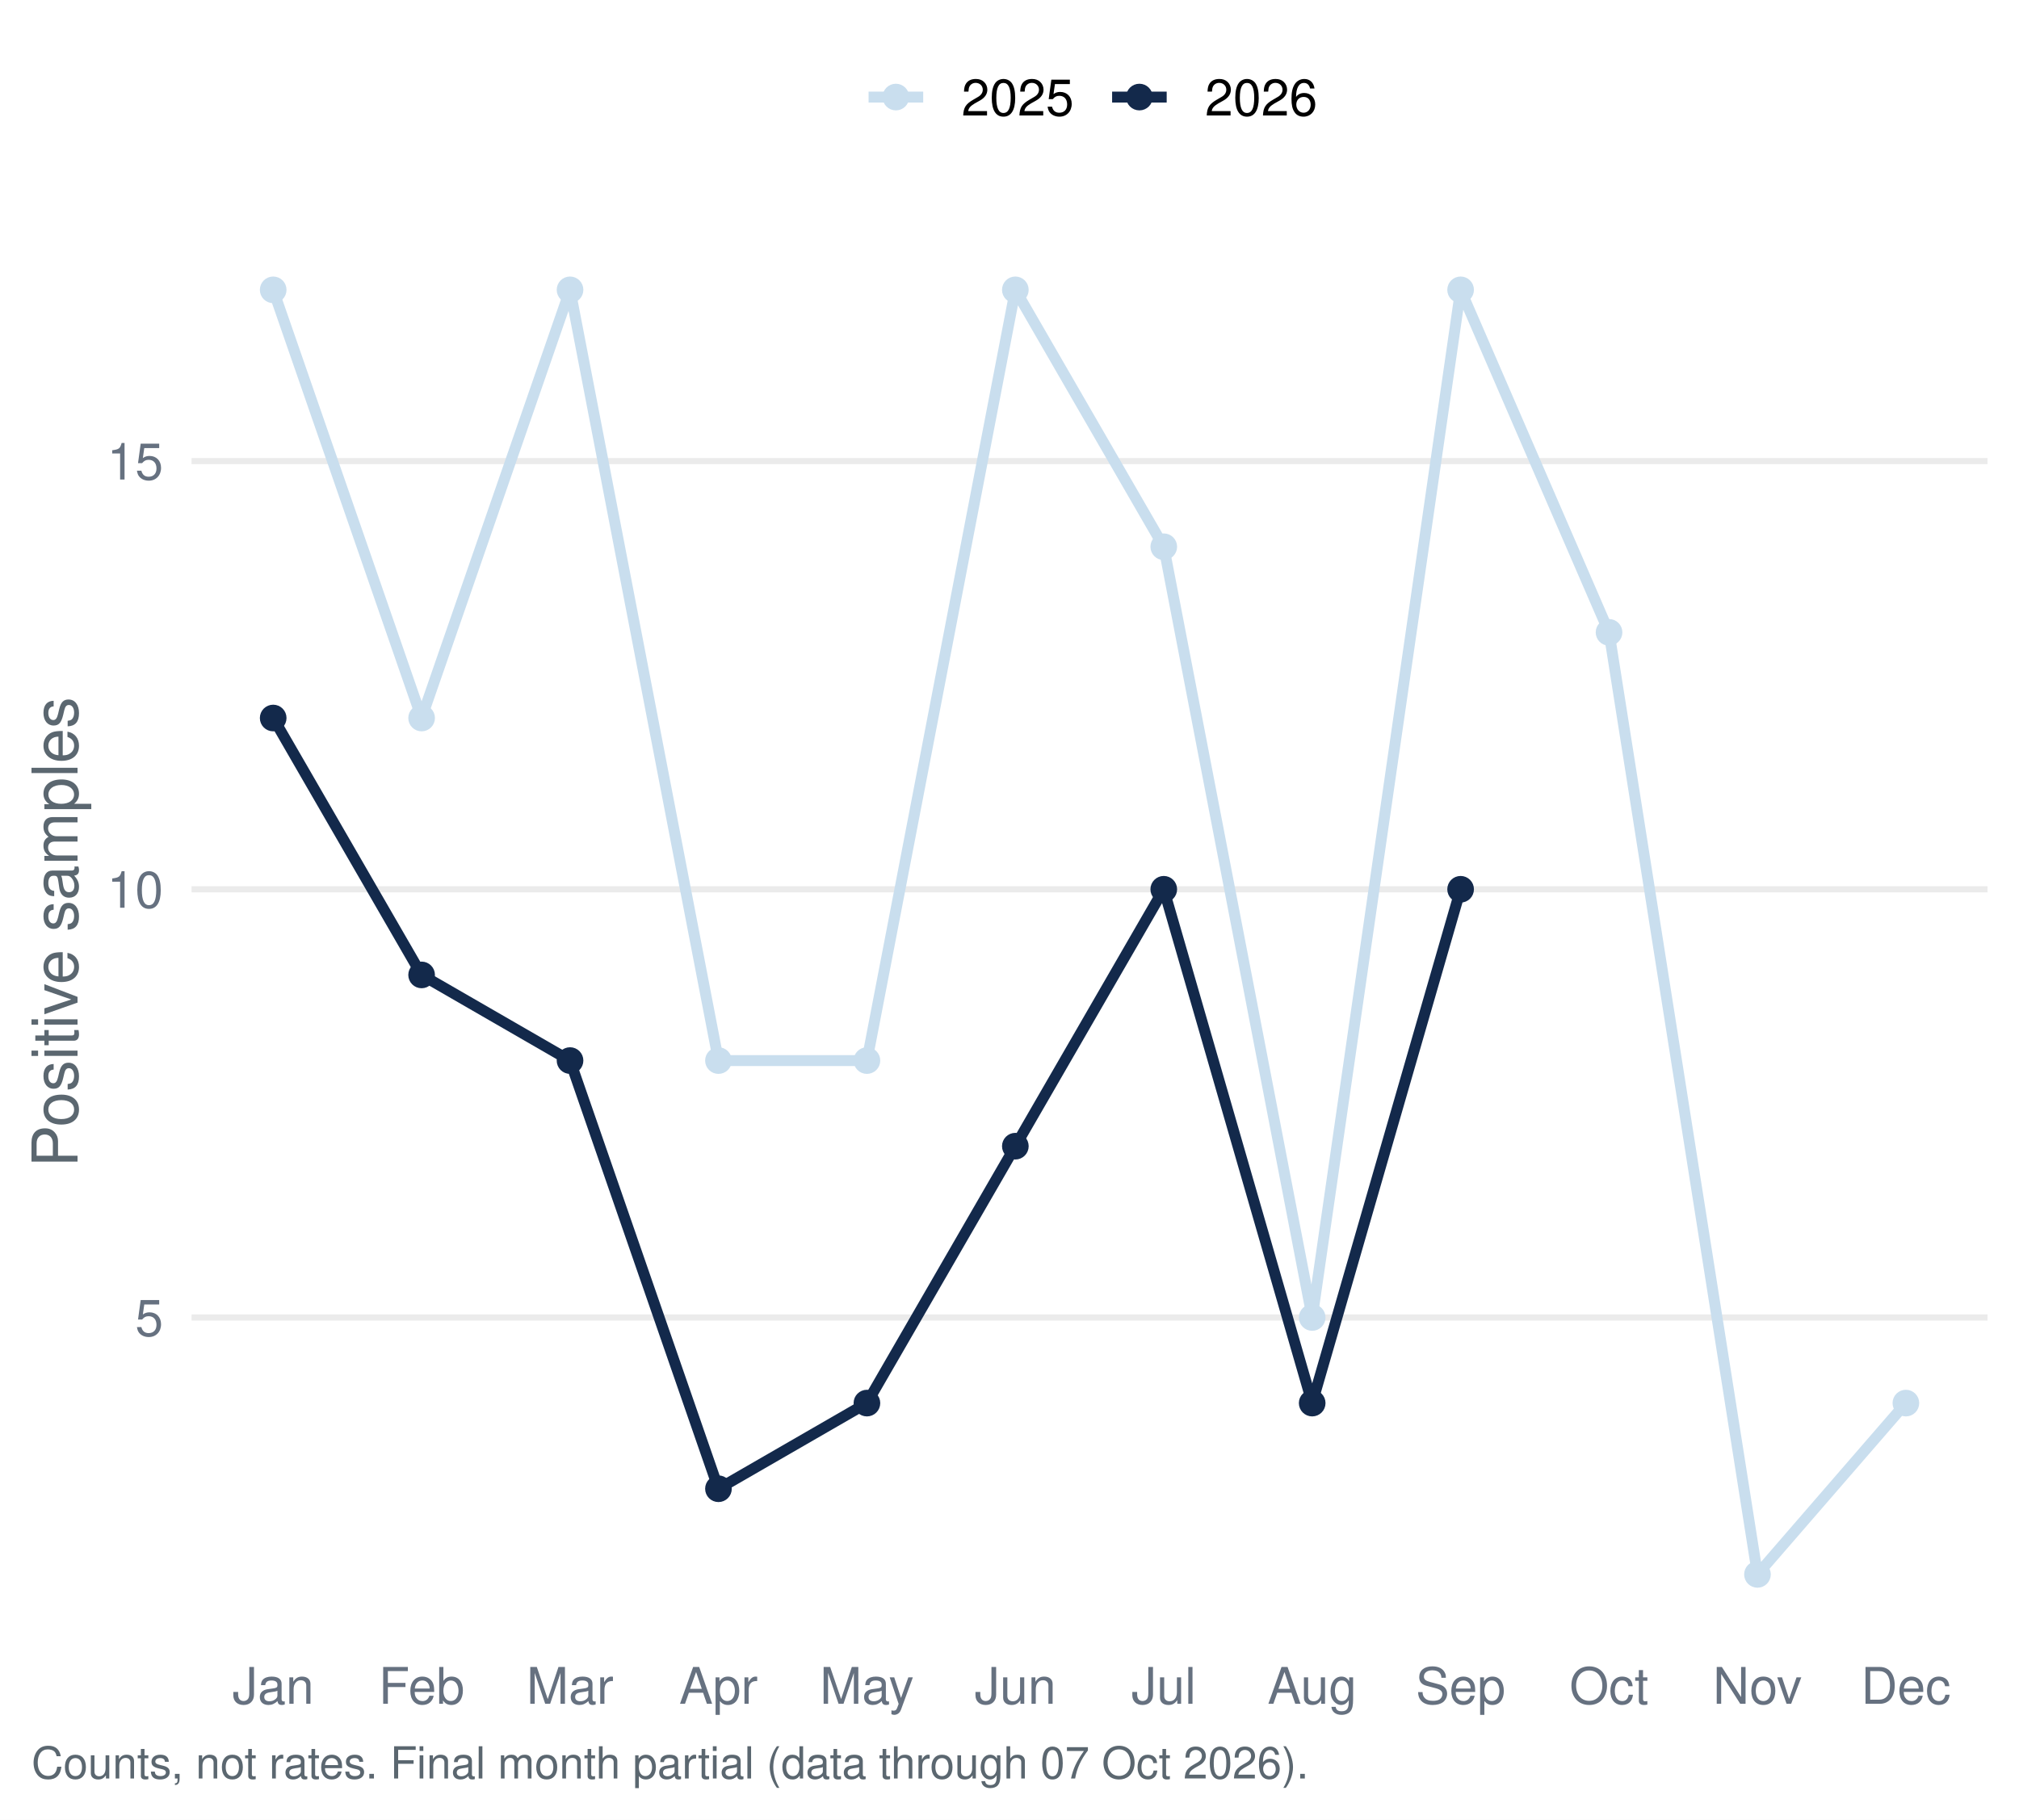
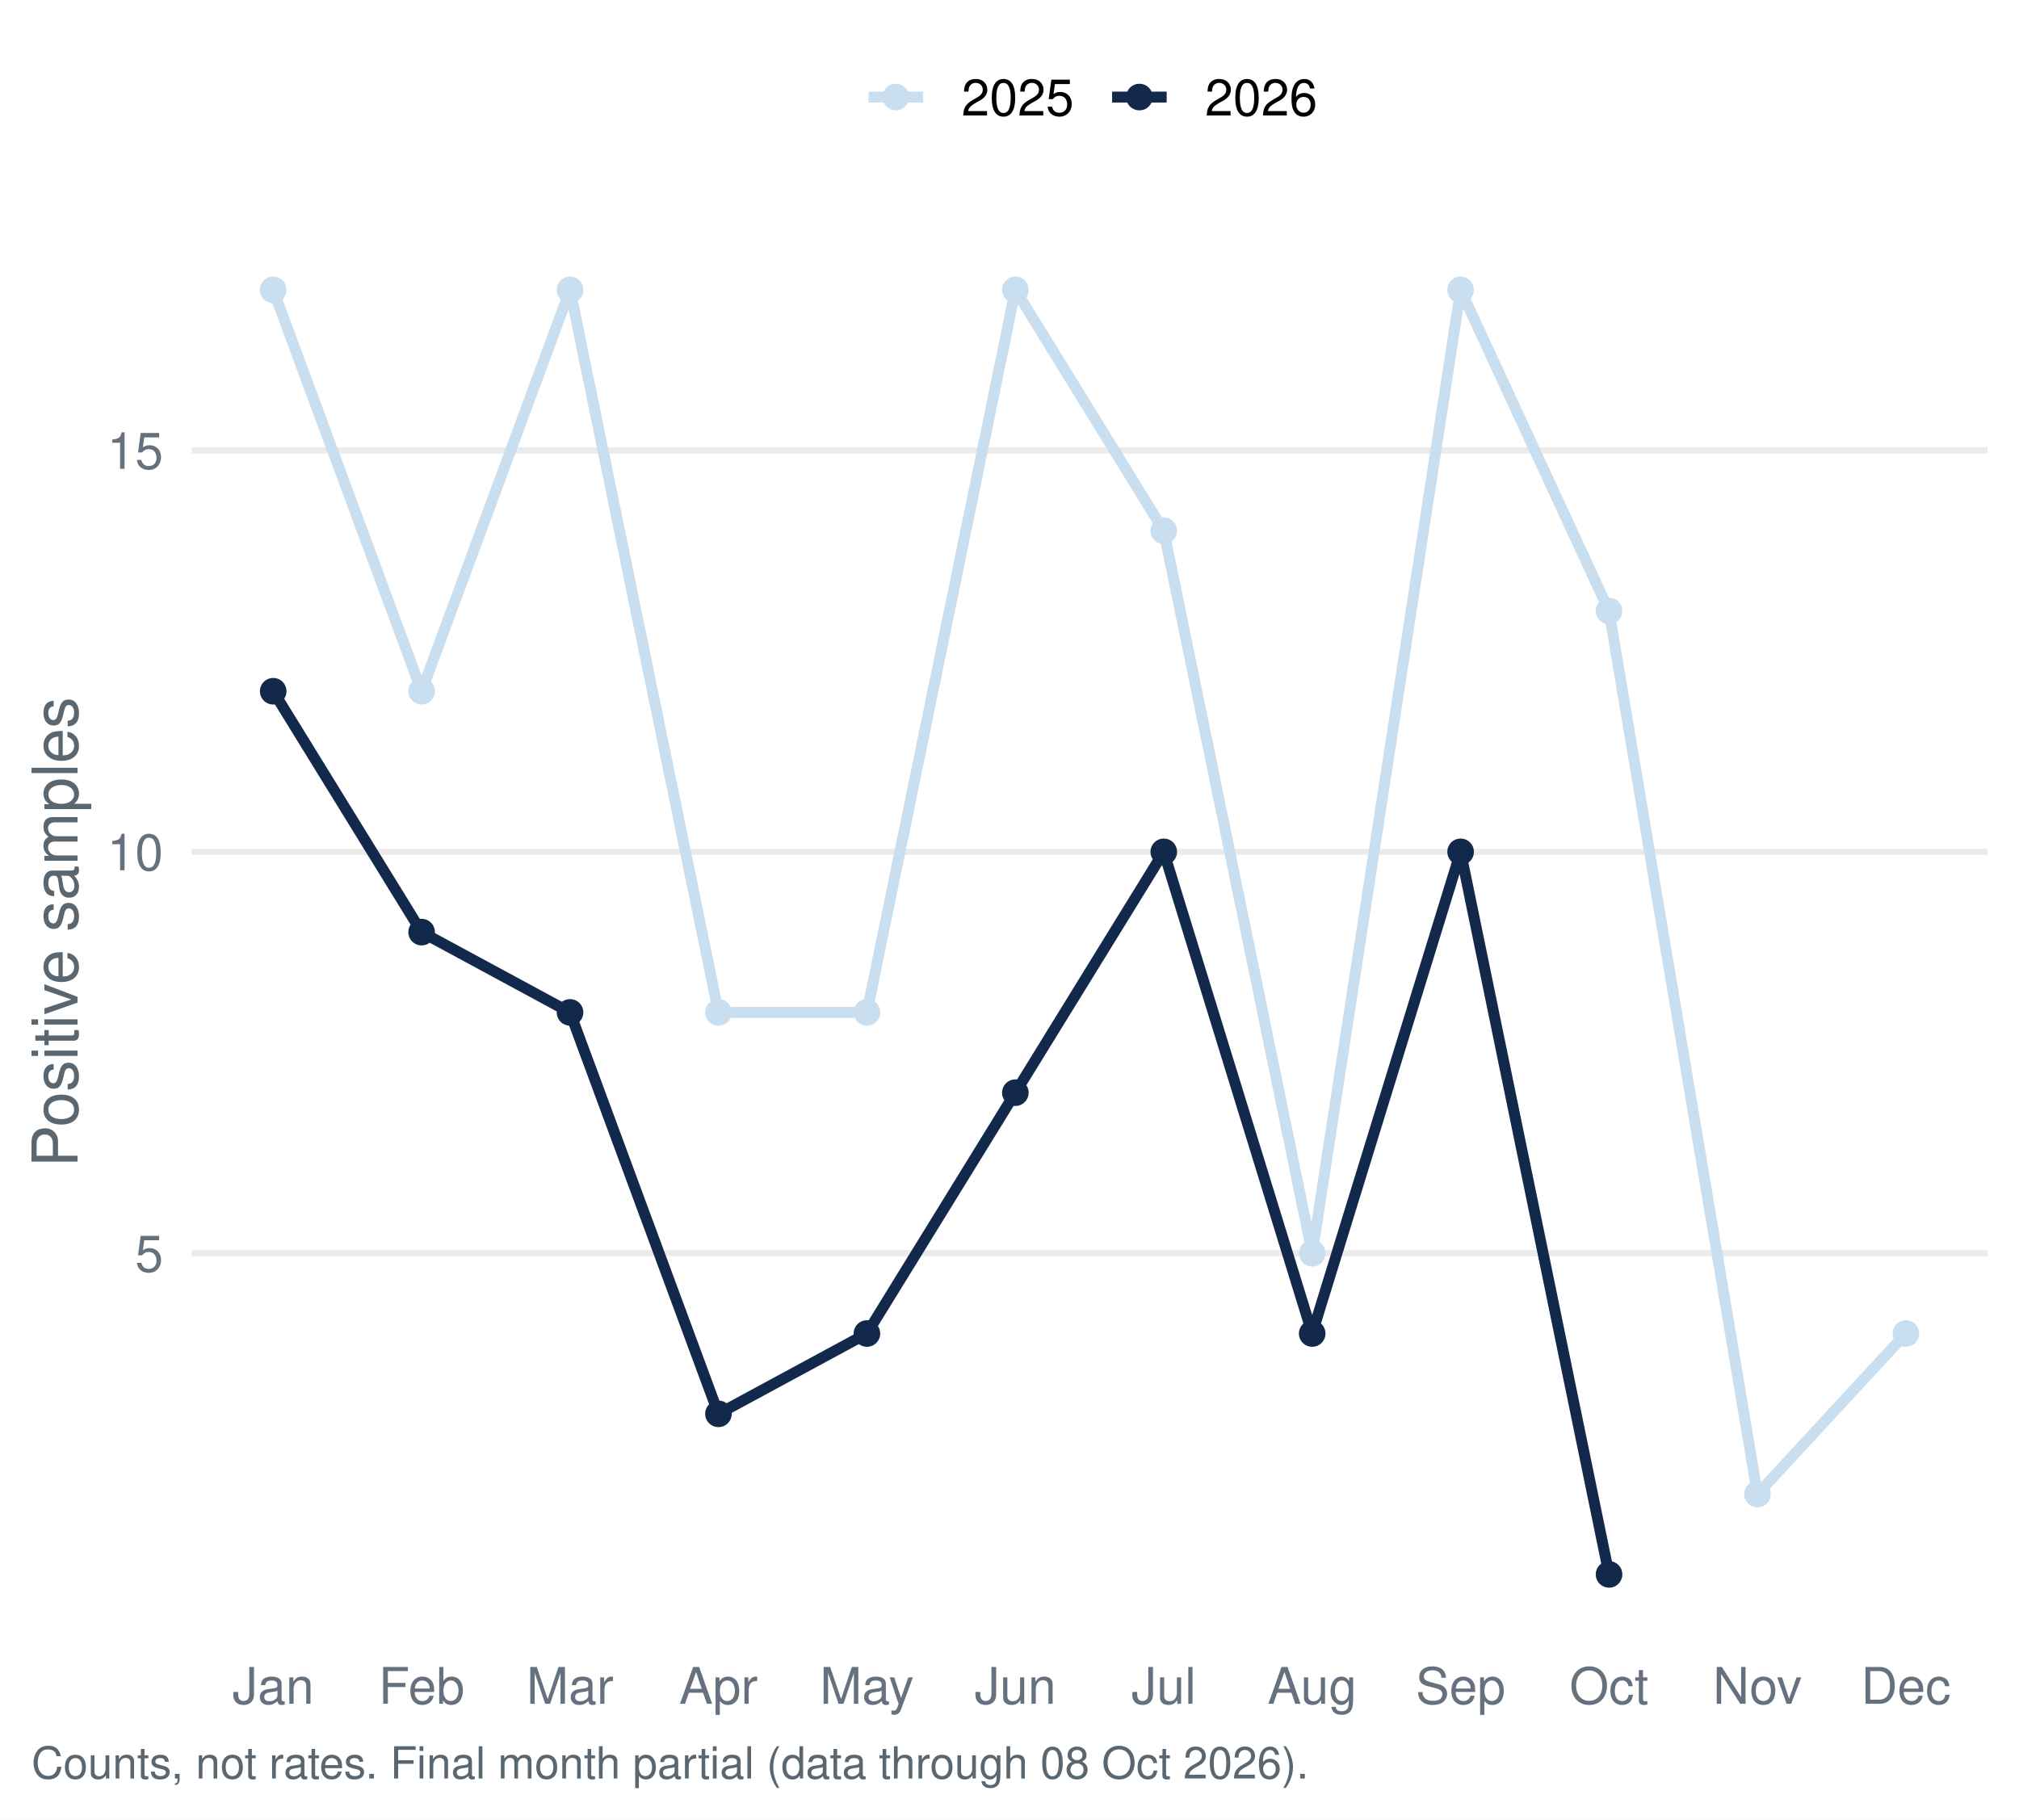
<svg xmlns="http://www.w3.org/2000/svg" width="511.20pt" height="460.80pt" viewBox="0 0 511.20 460.80">
  <g class="svglite">
    <defs>
      <style type="text/css">
    .svglite line, .svglite polyline, .svglite polygon, .svglite path, .svglite rect, .svglite circle {
      fill: none;
      stroke: #000000;
      stroke-linecap: round;
      stroke-linejoin: round;
      stroke-miterlimit: 10.00;
    }
    .svglite text {
      white-space: pre;
    }
    .svglite g.glyphgroup path {
      fill: inherit;
      stroke: none;
    }
  </style>
    </defs>
    <rect width="100%" height="100%" style="stroke: none; fill: #FFFFFF;" />
    <defs>
      <clipPath id="cpMC4wMHw1MTEuMjB8MC4wMHw0NjAuODA=">
        <rect x="0.00" y="0.00" width="511.20" height="460.80" />
      </clipPath>
    </defs>
    <g clip-path="url(#cpMC4wMHw1MTEuMjB8MC4wMHw0NjAuODA=)">
      <rect x="0.00" y="-0" width="511.20" height="460.80" style="stroke-width: 1.55; stroke: none; fill: #FFFFFF;" />
    </g>
    <defs>
      <clipPath id="cpNDguNTB8NTAzLjIzfDU3LjEzfDQxNC45Ng==">
        <rect x="48.50" y="57.13" width="454.73" height="357.83" />
      </clipPath>
    </defs>
    <g clip-path="url(#cpNDguNTB8NTAzLjIzfDU3LjEzfDQxNC45Ng==)">
-       <polyline points="48.50,333.64 503.23,333.64 " style="stroke-width: 1.55; stroke: #EBEBEB; stroke-linecap: butt;" />
-       <polyline points="48.50,225.20 503.23,225.20 " style="stroke-width: 1.55; stroke: #EBEBEB; stroke-linecap: butt;" />
-       <polyline points="48.50,116.77 503.23,116.77 " style="stroke-width: 1.55; stroke: #EBEBEB; stroke-linecap: butt;" />
-       <polyline points="69.17,73.40 106.75,181.83 144.33,73.40 181.91,268.58 219.50,268.58 257.08,73.40 294.66,138.46 332.24,333.64 369.82,73.40 407.40,160.14 444.98,398.70 482.56,355.32 " style="stroke-width: 2.77; stroke: #C9DEEE; stroke-linecap: butt;" />
-       <polyline points="69.17,181.83 106.75,246.89 144.33,268.58 181.91,377.01 219.50,355.32 257.08,290.26 294.66,225.20 332.24,355.32 369.82,225.20 " style="stroke-width: 2.77; stroke: #13294B; stroke-linecap: butt;" />
+       <polyline points="48.50,317.37 503.23,317.37 " style="stroke-width: 1.55; stroke: #EBEBEB; stroke-linecap: butt;" />
+       <polyline points="48.50,215.72 503.23,215.72 " style="stroke-width: 1.55; stroke: #EBEBEB; stroke-linecap: butt;" />
+       <polyline points="48.50,114.06 503.23,114.06 " style="stroke-width: 1.55; stroke: #EBEBEB; stroke-linecap: butt;" />
+       <polyline points="69.17,73.40 106.75,175.05 144.33,73.40 181.91,256.38 219.50,256.38 257.08,73.40 294.66,134.39 332.24,317.37 369.82,73.40 407.40,154.72 444.98,378.37 482.56,337.70 " style="stroke-width: 2.77; stroke: #C9DEEE; stroke-linecap: butt;" />
+       <polyline points="69.17,175.05 106.75,236.05 144.33,256.38 181.91,358.04 219.50,337.70 257.08,276.71 294.66,215.72 332.24,337.70 369.82,215.72 407.40,398.70 " style="stroke-width: 2.77; stroke: #13294B; stroke-linecap: butt;" />
      <circle cx="69.17" cy="73.40" r="2.86" style="stroke-width: 1.03; stroke: #C9DEEE; fill: #C9DEEE;" />
-       <circle cx="106.75" cy="181.83" r="2.86" style="stroke-width: 1.03; stroke: #C9DEEE; fill: #C9DEEE;" />
+       <circle cx="106.75" cy="175.05" r="2.86" style="stroke-width: 1.03; stroke: #C9DEEE; fill: #C9DEEE;" />
      <circle cx="144.33" cy="73.40" r="2.86" style="stroke-width: 1.03; stroke: #C9DEEE; fill: #C9DEEE;" />
-       <circle cx="181.91" cy="268.58" r="2.86" style="stroke-width: 1.03; stroke: #C9DEEE; fill: #C9DEEE;" />
-       <circle cx="219.50" cy="268.58" r="2.86" style="stroke-width: 1.03; stroke: #C9DEEE; fill: #C9DEEE;" />
+       <circle cx="181.91" cy="256.38" r="2.86" style="stroke-width: 1.03; stroke: #C9DEEE; fill: #C9DEEE;" />
+       <circle cx="219.50" cy="256.38" r="2.86" style="stroke-width: 1.03; stroke: #C9DEEE; fill: #C9DEEE;" />
      <circle cx="257.08" cy="73.40" r="2.86" style="stroke-width: 1.03; stroke: #C9DEEE; fill: #C9DEEE;" />
-       <circle cx="294.66" cy="138.46" r="2.86" style="stroke-width: 1.03; stroke: #C9DEEE; fill: #C9DEEE;" />
-       <circle cx="332.24" cy="333.64" r="2.86" style="stroke-width: 1.03; stroke: #C9DEEE; fill: #C9DEEE;" />
+       <circle cx="294.66" cy="134.39" r="2.86" style="stroke-width: 1.03; stroke: #C9DEEE; fill: #C9DEEE;" />
+       <circle cx="332.24" cy="317.37" r="2.86" style="stroke-width: 1.03; stroke: #C9DEEE; fill: #C9DEEE;" />
      <circle cx="369.82" cy="73.40" r="2.86" style="stroke-width: 1.03; stroke: #C9DEEE; fill: #C9DEEE;" />
-       <circle cx="407.40" cy="160.14" r="2.86" style="stroke-width: 1.03; stroke: #C9DEEE; fill: #C9DEEE;" />
-       <circle cx="444.98" cy="398.70" r="2.86" style="stroke-width: 1.03; stroke: #C9DEEE; fill: #C9DEEE;" />
-       <circle cx="482.56" cy="355.32" r="2.86" style="stroke-width: 1.03; stroke: #C9DEEE; fill: #C9DEEE;" />
-       <circle cx="69.17" cy="181.83" r="2.86" style="stroke-width: 1.03; stroke: #13294B; fill: #13294B;" />
-       <circle cx="106.75" cy="246.89" r="2.86" style="stroke-width: 1.03; stroke: #13294B; fill: #13294B;" />
-       <circle cx="144.33" cy="268.58" r="2.86" style="stroke-width: 1.03; stroke: #13294B; fill: #13294B;" />
-       <circle cx="181.91" cy="377.01" r="2.86" style="stroke-width: 1.03; stroke: #13294B; fill: #13294B;" />
-       <circle cx="219.50" cy="355.32" r="2.86" style="stroke-width: 1.03; stroke: #13294B; fill: #13294B;" />
-       <circle cx="257.08" cy="290.26" r="2.86" style="stroke-width: 1.03; stroke: #13294B; fill: #13294B;" />
-       <circle cx="294.66" cy="225.20" r="2.86" style="stroke-width: 1.03; stroke: #13294B; fill: #13294B;" />
-       <circle cx="332.24" cy="355.32" r="2.86" style="stroke-width: 1.03; stroke: #13294B; fill: #13294B;" />
-       <circle cx="369.82" cy="225.20" r="2.86" style="stroke-width: 1.03; stroke: #13294B; fill: #13294B;" />
+       <circle cx="407.40" cy="154.72" r="2.86" style="stroke-width: 1.03; stroke: #C9DEEE; fill: #C9DEEE;" />
+       <circle cx="444.98" cy="378.37" r="2.86" style="stroke-width: 1.03; stroke: #C9DEEE; fill: #C9DEEE;" />
+       <circle cx="482.56" cy="337.70" r="2.86" style="stroke-width: 1.03; stroke: #C9DEEE; fill: #C9DEEE;" />
+       <circle cx="69.17" cy="175.05" r="2.86" style="stroke-width: 1.03; stroke: #13294B; fill: #13294B;" />
+       <circle cx="106.75" cy="236.05" r="2.86" style="stroke-width: 1.03; stroke: #13294B; fill: #13294B;" />
+       <circle cx="144.33" cy="256.38" r="2.86" style="stroke-width: 1.03; stroke: #13294B; fill: #13294B;" />
+       <circle cx="181.91" cy="358.04" r="2.86" style="stroke-width: 1.03; stroke: #13294B; fill: #13294B;" />
+       <circle cx="219.50" cy="337.70" r="2.86" style="stroke-width: 1.03; stroke: #13294B; fill: #13294B;" />
+       <circle cx="257.08" cy="276.71" r="2.86" style="stroke-width: 1.03; stroke: #13294B; fill: #13294B;" />
+       <circle cx="294.66" cy="215.72" r="2.86" style="stroke-width: 1.03; stroke: #13294B; fill: #13294B;" />
+       <circle cx="332.24" cy="337.70" r="2.86" style="stroke-width: 1.03; stroke: #13294B; fill: #13294B;" />
+       <circle cx="369.82" cy="215.72" r="2.86" style="stroke-width: 1.03; stroke: #13294B; fill: #13294B;" />
+       <circle cx="407.40" cy="398.70" r="2.86" style="stroke-width: 1.03; stroke: #13294B; fill: #13294B;" />
    </g>
    <g clip-path="url(#cpMC4wMHw1MTEuMjB8MC4wMHw0NjAuODA=)">
-       <text x="41.33" y="338.30" text-anchor="end" style="font-size: 12.80px;fill: #667180; font-family: &quot;Nimbus Sans&quot;;" textLength="7.11px" lengthAdjust="spacingAndGlyphs">5</text>
-       <text x="41.33" y="229.87" text-anchor="end" style="font-size: 12.80px;fill: #667180; font-family: &quot;Nimbus Sans&quot;;" textLength="14.22px" lengthAdjust="spacingAndGlyphs">10</text>
-       <text x="41.33" y="121.43" text-anchor="end" style="font-size: 12.80px;fill: #667180; font-family: &quot;Nimbus Sans&quot;;" textLength="14.22px" lengthAdjust="spacingAndGlyphs">15</text>
+       <text x="41.33" y="322.04" text-anchor="end" style="font-size: 12.80px;fill: #667180; font-family: &quot;Nimbus Sans&quot;;" textLength="7.11px" lengthAdjust="spacingAndGlyphs">5</text>
+       <text x="41.33" y="220.38" text-anchor="end" style="font-size: 12.80px;fill: #667180; font-family: &quot;Nimbus Sans&quot;;" textLength="14.22px" lengthAdjust="spacingAndGlyphs">10</text>
+       <text x="41.33" y="118.72" text-anchor="end" style="font-size: 12.80px;fill: #667180; font-family: &quot;Nimbus Sans&quot;;" textLength="14.22px" lengthAdjust="spacingAndGlyphs">15</text>
      <text x="69.17" y="431.47" text-anchor="middle" style="font-size: 12.80px;fill: #667180; font-family: &quot;Nimbus Sans&quot;;" textLength="20.62px" lengthAdjust="spacingAndGlyphs">Jan</text>
      <text x="106.75" y="431.47" text-anchor="middle" style="font-size: 12.80px;fill: #667180; font-family: &quot;Nimbus Sans&quot;;" textLength="21.75px" lengthAdjust="spacingAndGlyphs">Feb</text>
      <text x="144.33" y="431.47" text-anchor="middle" style="font-size: 12.80px;fill: #667180; font-family: &quot;Nimbus Sans&quot;;" textLength="22.03px" lengthAdjust="spacingAndGlyphs">Mar</text>
      <text x="181.91" y="431.47" text-anchor="middle" style="font-size: 12.80px;fill: #667180; font-family: &quot;Nimbus Sans&quot;;" textLength="19.91px" lengthAdjust="spacingAndGlyphs">Apr</text>
      <text x="219.50" y="431.47" text-anchor="middle" style="font-size: 12.80px;fill: #667180; font-family: &quot;Nimbus Sans&quot;;" textLength="23.83px" lengthAdjust="spacingAndGlyphs">May</text>
      <text x="257.08" y="431.47" text-anchor="middle" style="font-size: 12.80px;fill: #667180; font-family: &quot;Nimbus Sans&quot;;" textLength="20.62px" lengthAdjust="spacingAndGlyphs">Jun</text>
      <text x="294.66" y="431.47" text-anchor="middle" style="font-size: 12.80px;fill: #667180; font-family: &quot;Nimbus Sans&quot;;" textLength="16.36px" lengthAdjust="spacingAndGlyphs">Jul</text>
      <text x="332.24" y="431.47" text-anchor="middle" style="font-size: 12.80px;fill: #667180; font-family: &quot;Nimbus Sans&quot;;" textLength="22.61px" lengthAdjust="spacingAndGlyphs">Aug</text>
      <text x="369.82" y="431.47" text-anchor="middle" style="font-size: 12.80px;fill: #667180; font-family: &quot;Nimbus Sans&quot;;" textLength="22.72px" lengthAdjust="spacingAndGlyphs">Sep</text>
      <text x="407.40" y="431.47" text-anchor="middle" style="font-size: 12.80px;fill: #667180; font-family: &quot;Nimbus Sans&quot;;" textLength="20.03px" lengthAdjust="spacingAndGlyphs">Oct</text>
      <text x="444.98" y="431.47" text-anchor="middle" style="font-size: 12.80px;fill: #667180; font-family: &quot;Nimbus Sans&quot;;" textLength="22.55px" lengthAdjust="spacingAndGlyphs">Nov</text>
      <text x="482.56" y="431.47" text-anchor="middle" style="font-size: 12.80px;fill: #667180; font-family: &quot;Nimbus Sans&quot;;" textLength="22.72px" lengthAdjust="spacingAndGlyphs">Dec</text>
      <text transform="translate(19.63,236.05) rotate(-90)" text-anchor="middle" style="font-size: 16.00px;fill: #5B6770; font-family: &quot;Nimbus Sans&quot;;" textLength="119.11px" lengthAdjust="spacingAndGlyphs">Positive samples</text>
      <line x1="219.92" y1="24.58" x2="233.75" y2="24.58" style="stroke-width: 2.77; stroke: #C9DEEE; stroke-linecap: butt;" />
      <circle cx="226.83" cy="24.58" r="2.86" style="stroke-width: 1.03; stroke: #C9DEEE; fill: #C9DEEE;" />
      <line x1="281.58" y1="24.58" x2="295.40" y2="24.58" style="stroke-width: 2.77; stroke: #13294B; stroke-linecap: butt;" />
      <circle cx="288.49" cy="24.58" r="2.86" style="stroke-width: 1.03; stroke: #13294B; fill: #13294B;" />
      <text x="243.44" y="29.25" style="font-size: 12.80px; font-family: &quot;Nimbus Sans&quot;;" textLength="28.44px" lengthAdjust="spacingAndGlyphs">2025</text>
      <text x="305.10" y="29.25" style="font-size: 12.80px; font-family: &quot;Nimbus Sans&quot;;" textLength="28.44px" lengthAdjust="spacingAndGlyphs">2026</text>
-       <text x="7.97" y="450.39" style="font-size: 11.20px;fill: #5B6770; font-family: &quot;Nimbus Sans&quot;;" textLength="322.94px" lengthAdjust="spacingAndGlyphs">Counts, not rates. Final month partial (data through 07 Oct 2026).</text>
+       <text x="7.97" y="450.39" style="font-size: 11.20px;fill: #5B6770; font-family: &quot;Nimbus Sans&quot;;" textLength="322.94px" lengthAdjust="spacingAndGlyphs">Counts, not rates. Final month partial (data through 08 Oct 2026).</text>
    </g>
  </g>
</svg>
